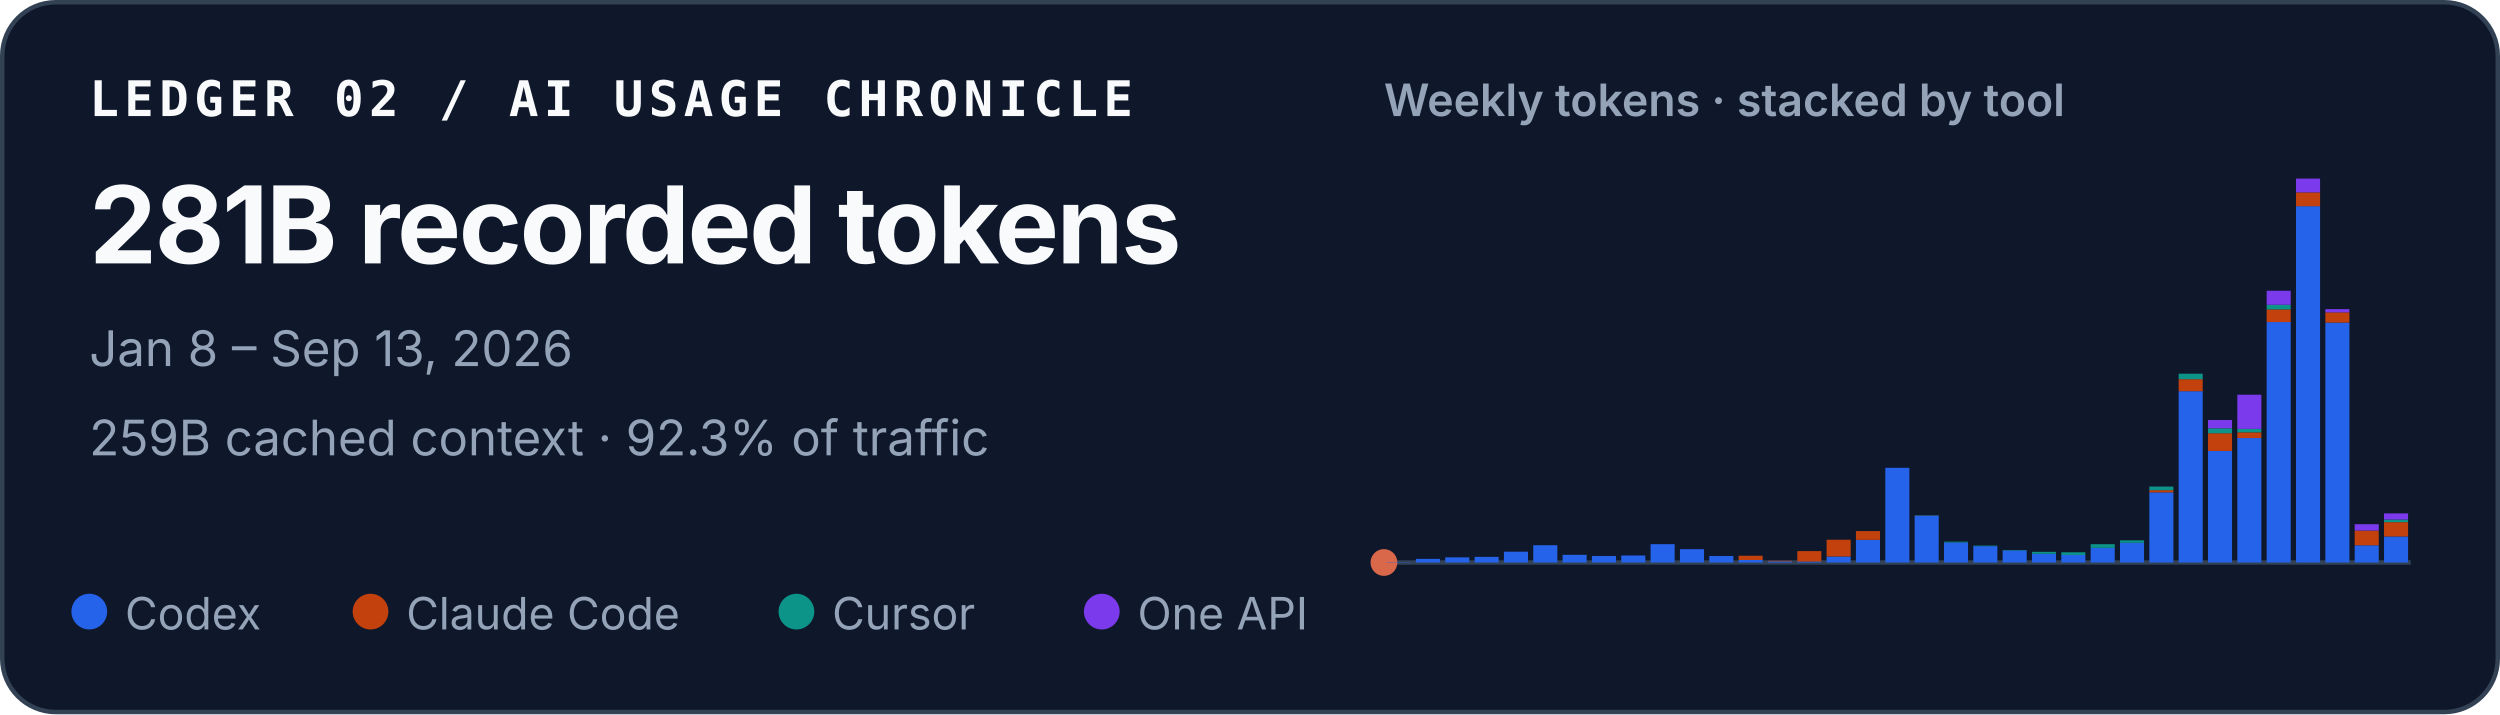
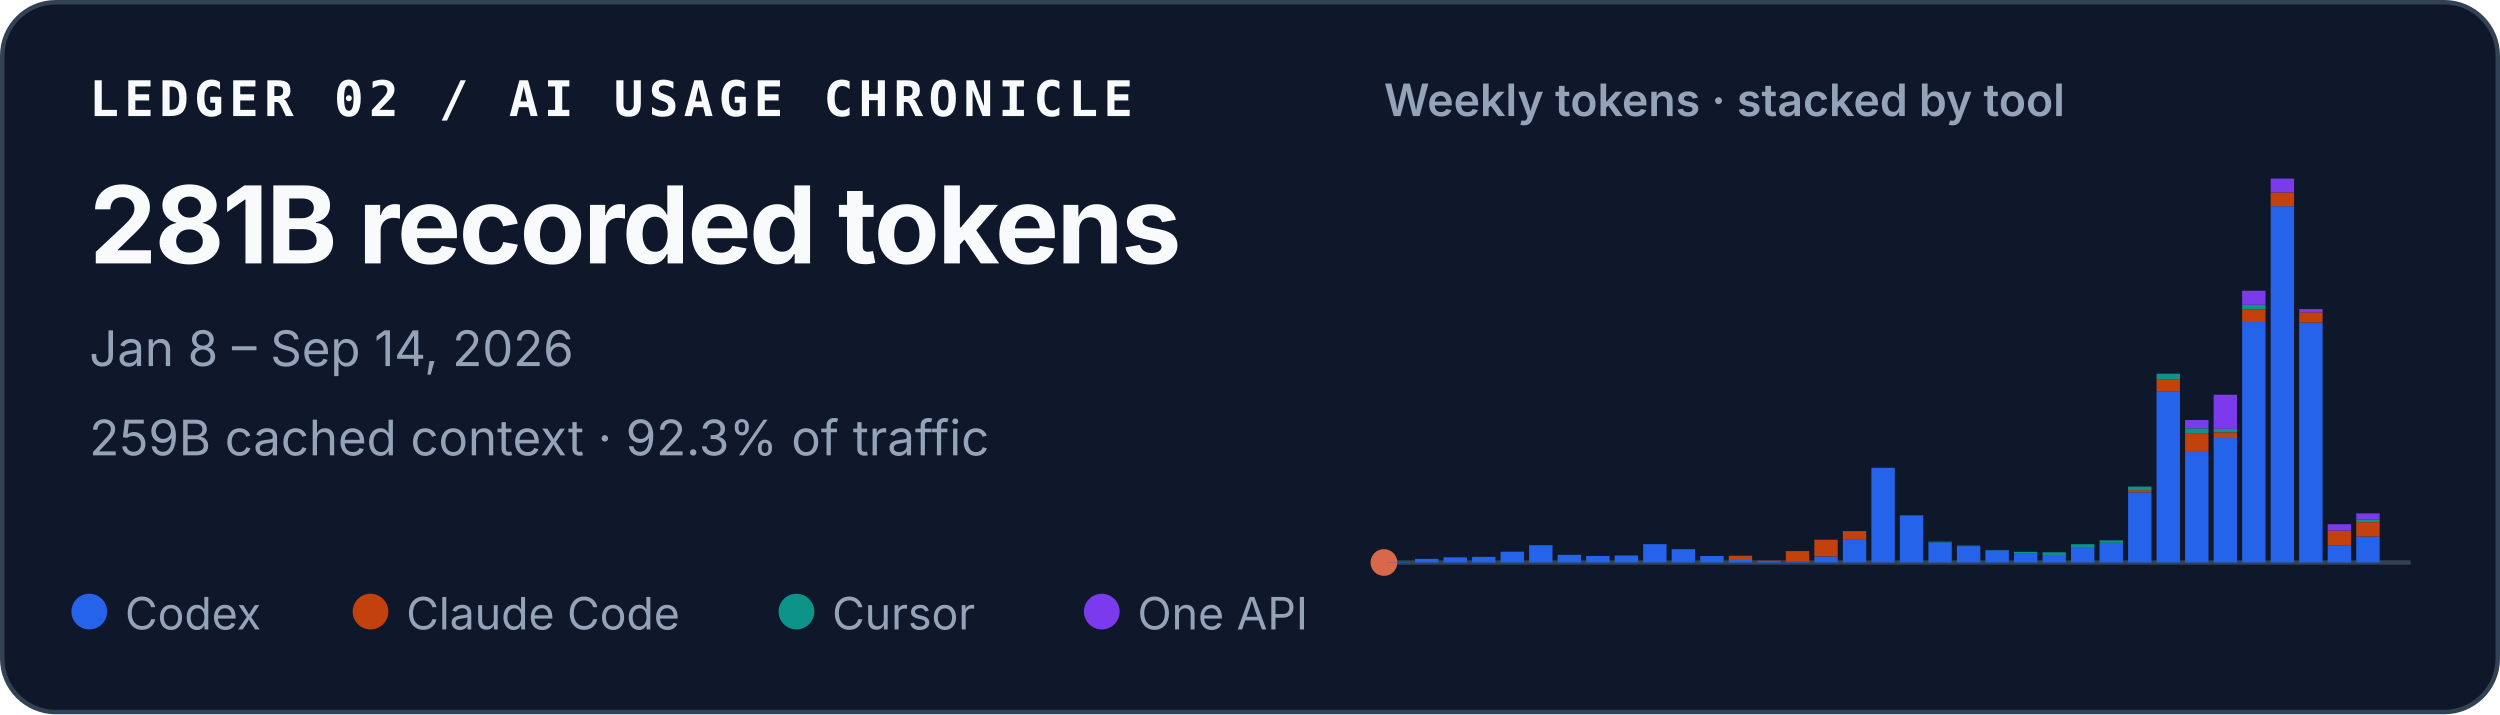
<svg xmlns="http://www.w3.org/2000/svg" width="560" height="160" viewBox="0 0 560 160" role="img" aria-labelledby="title desc">
  <style>
    text { font-family: ui-sans-serif, -apple-system, BlinkMacSystemFont, "Segoe UI", sans-serif; fill: #f8fafc; }
    .identity { font-family: ui-monospace, SFMono-Regular, Menlo, Consolas, monospace; font-size: 11px; font-weight: 700; letter-spacing: .11em; }
    .total { font-size: 24px; font-weight: 720; letter-spacing: -.02em; }
    .meta { font-size: 11px; fill: #94a3b8; }
    .chart-title { font-size: 10px; font-weight: 600; fill: #94a3b8; }
    .legend { font-size: 10px; fill: #94a3b8; }
  </style>
  <rect x=".5" y=".5" width="559" height="159" rx="12" fill="#0f172a" stroke="#334155" />
  <text x="20" y="26" class="identity">LEDGER 02 / AI USAGE CHRONICLE</text>
  <text x="20" y="59" class="total">281B recorded tokens</text>
-   <text x="20" y="82" class="meta">Jan 8 – Sep 13, 2026</text>
+   <text x="20" y="82" class="meta">Jan 8 – Sep 14, 2026</text>
  <text x="20" y="102" class="meta">259B cached context · 92.3% of traffic</text>
  <text x="310" y="26" class="chart-title">Weekly tokens · stacked by tool</text>
  <line x1="310" y1="126" x2="540" y2="126" stroke="#334155" />
  <circle cx="310" cy="126" r="3" fill="#D9684B" aria-hidden="true" />
  <g aria-label="Weekly token volume, stacked by tool">
-     <rect x="310.59" y="125.93" width="5.39" height="0.07" fill="#2563eb" />
-     <rect x="317.16" y="125.19" width="5.39" height="0.81" fill="#2563eb" />
-     <rect x="323.73" y="124.85" width="5.39" height="1.15" fill="#2563eb" />
-     <rect x="330.31" y="124.74" width="5.39" height="1.26" fill="#2563eb" />
-     <rect x="336.88" y="123.58" width="5.39" height="2.42" fill="#2563eb" />
-     <rect x="343.45" y="122.13" width="5.39" height="3.87" fill="#2563eb" />
-     <rect x="350.02" y="124.28" width="5.39" height="1.72" fill="#2563eb" />
-     <rect x="356.59" y="124.54" width="5.39" height="1.46" fill="#2563eb" />
-     <rect x="363.16" y="124.43" width="5.39" height="1.57" fill="#2563eb" />
-     <rect x="369.73" y="121.89" width="5.39" height="4.11" fill="#2563eb" />
-     <rect x="376.31" y="123.02" width="5.39" height="2.98" fill="#2563eb" />
-     <rect x="382.88" y="124.55" width="5.39" height="1.45" fill="#2563eb" />
-     <rect x="389.45" y="125.44" width="5.39" height="0.56" fill="#2563eb" />
-     <rect x="389.45" y="124.49" width="5.39" height="0.95" fill="#c2410c" />
-     <rect x="396.02" y="125.74" width="5.39" height="0.26" fill="#2563eb" />
-     <rect x="396.02" y="125.61" width="5.39" height="0.13" fill="#c2410c" />
-     <rect x="402.59" y="125.78" width="5.39" height="0.22" fill="#2563eb" />
-     <rect x="402.59" y="123.45" width="5.39" height="2.33" fill="#c2410c" />
-     <rect x="409.16" y="124.66" width="5.39" height="1.34" fill="#2563eb" />
-     <rect x="409.16" y="120.90" width="5.39" height="3.75" fill="#c2410c" />
-     <rect x="415.73" y="120.93" width="5.39" height="5.07" fill="#2563eb" />
-     <rect x="415.73" y="118.97" width="5.39" height="1.96" fill="#c2410c" />
-     <rect x="422.31" y="104.79" width="5.39" height="21.21" fill="#2563eb" />
-     <rect x="428.88" y="115.49" width="5.39" height="10.51" fill="#2563eb" />
-     <rect x="428.88" y="115.47" width="5.39" height="0.03" fill="#c2410c" />
-     <rect x="428.88" y="115.41" width="5.39" height="0.05" fill="#0d9488" />
-     <rect x="435.45" y="121.50" width="5.39" height="4.50" fill="#2563eb" />
-     <rect x="435.45" y="121.33" width="5.39" height="0.17" fill="#0d9488" />
-     <rect x="442.02" y="122.34" width="5.39" height="3.66" fill="#2563eb" />
-     <rect x="442.02" y="122.22" width="5.39" height="0.12" fill="#0d9488" />
-     <rect x="448.59" y="123.29" width="5.39" height="2.71" fill="#2563eb" />
-     <rect x="448.59" y="123.19" width="5.39" height="0.10" fill="#0d9488" />
-     <rect x="455.16" y="124.05" width="5.39" height="1.95" fill="#2563eb" />
-     <rect x="455.16" y="123.61" width="5.39" height="0.44" fill="#0d9488" />
-     <rect x="461.73" y="124.31" width="5.39" height="1.69" fill="#2563eb" />
-     <rect x="461.73" y="124.31" width="5.39" height="0.00" fill="#c2410c" />
-     <rect x="461.73" y="123.71" width="5.39" height="0.60" fill="#0d9488" />
-     <rect x="468.31" y="122.72" width="5.39" height="3.28" fill="#2563eb" />
-     <rect x="468.31" y="121.90" width="5.39" height="0.82" fill="#0d9488" />
-     <rect x="474.88" y="121.59" width="5.39" height="4.41" fill="#2563eb" />
-     <rect x="474.88" y="121.04" width="5.39" height="0.55" fill="#0d9488" />
-     <rect x="481.45" y="110.29" width="5.39" height="15.71" fill="#2563eb" />
-     <rect x="481.45" y="109.80" width="5.39" height="0.49" fill="#c2410c" />
-     <rect x="481.45" y="108.99" width="5.39" height="0.81" fill="#0d9488" />
-     <rect x="481.45" y="108.99" width="5.39" height="0.00" fill="#7c3aed" />
-     <rect x="488.02" y="87.63" width="5.39" height="38.37" fill="#2563eb" />
-     <rect x="488.02" y="84.94" width="5.39" height="2.69" fill="#c2410c" />
-     <rect x="488.02" y="83.71" width="5.39" height="1.23" fill="#0d9488" />
-     <rect x="494.59" y="101.02" width="5.39" height="24.98" fill="#2563eb" />
-     <rect x="494.59" y="97.04" width="5.39" height="3.97" fill="#c2410c" />
-     <rect x="494.59" y="95.94" width="5.39" height="1.10" fill="#0d9488" />
-     <rect x="494.59" y="94.07" width="5.39" height="1.87" fill="#7c3aed" />
-     <rect x="501.16" y="98.12" width="5.39" height="27.88" fill="#2563eb" />
-     <rect x="501.16" y="96.84" width="5.39" height="1.28" fill="#c2410c" />
-     <rect x="501.16" y="96.07" width="5.39" height="0.77" fill="#0d9488" />
-     <rect x="501.16" y="88.42" width="5.39" height="7.65" fill="#7c3aed" />
-     <rect x="507.73" y="72.14" width="5.39" height="53.86" fill="#2563eb" />
-     <rect x="507.73" y="69.30" width="5.39" height="2.84" fill="#c2410c" />
-     <rect x="507.73" y="68.27" width="5.39" height="1.04" fill="#0d9488" />
-     <rect x="507.73" y="65.13" width="5.39" height="3.14" fill="#7c3aed" />
-     <rect x="514.31" y="46.18" width="5.39" height="79.82" fill="#2563eb" />
-     <rect x="514.31" y="43.09" width="5.39" height="3.10" fill="#c2410c" />
-     <rect x="514.31" y="40.00" width="5.39" height="3.09" fill="#7c3aed" />
-     <rect x="520.88" y="72.26" width="5.39" height="53.74" fill="#2563eb" />
-     <rect x="520.88" y="69.96" width="5.39" height="2.30" fill="#c2410c" />
-     <rect x="520.88" y="69.24" width="5.39" height="0.73" fill="#7c3aed" />
-     <rect x="527.45" y="122.15" width="5.39" height="3.85" fill="#2563eb" />
-     <rect x="527.45" y="118.85" width="5.39" height="3.29" fill="#c2410c" />
-     <rect x="527.45" y="117.42" width="5.39" height="1.43" fill="#7c3aed" />
-     <rect x="534.02" y="120.17" width="5.39" height="5.83" fill="#2563eb" />
-     <rect x="534.02" y="116.96" width="5.39" height="3.21" fill="#c2410c" />
-     <rect x="534.02" y="116.38" width="5.39" height="0.58" fill="#0d9488" />
-     <rect x="534.02" y="115.00" width="5.39" height="1.38" fill="#7c3aed" />
+     <rect x="310.57" y="125.93" width="5.24" height="0.07" fill="#2563eb" />
+     <rect x="316.96" y="125.19" width="5.24" height="0.81" fill="#2563eb" />
+     <rect x="323.35" y="124.85" width="5.24" height="1.15" fill="#2563eb" />
+     <rect x="329.74" y="124.74" width="5.24" height="1.26" fill="#2563eb" />
+     <rect x="336.13" y="123.58" width="5.24" height="2.42" fill="#2563eb" />
+     <rect x="342.52" y="122.13" width="5.24" height="3.87" fill="#2563eb" />
+     <rect x="348.91" y="124.28" width="5.24" height="1.72" fill="#2563eb" />
+     <rect x="355.30" y="124.54" width="5.24" height="1.46" fill="#2563eb" />
+     <rect x="361.69" y="124.43" width="5.24" height="1.57" fill="#2563eb" />
+     <rect x="368.07" y="121.89" width="5.24" height="4.11" fill="#2563eb" />
+     <rect x="374.46" y="123.02" width="5.24" height="2.98" fill="#2563eb" />
+     <rect x="380.85" y="124.55" width="5.24" height="1.45" fill="#2563eb" />
+     <rect x="387.24" y="125.44" width="5.24" height="0.56" fill="#2563eb" />
+     <rect x="387.24" y="124.49" width="5.24" height="0.95" fill="#c2410c" />
+     <rect x="393.63" y="125.74" width="5.24" height="0.26" fill="#2563eb" />
+     <rect x="393.63" y="125.61" width="5.24" height="0.13" fill="#c2410c" />
+     <rect x="400.02" y="125.78" width="5.24" height="0.22" fill="#2563eb" />
+     <rect x="400.02" y="123.45" width="5.24" height="2.33" fill="#c2410c" />
+     <rect x="406.41" y="124.66" width="5.24" height="1.34" fill="#2563eb" />
+     <rect x="406.41" y="120.90" width="5.24" height="3.75" fill="#c2410c" />
+     <rect x="412.80" y="120.93" width="5.24" height="5.07" fill="#2563eb" />
+     <rect x="412.80" y="118.97" width="5.24" height="1.96" fill="#c2410c" />
+     <rect x="419.19" y="104.79" width="5.24" height="21.21" fill="#2563eb" />
+     <rect x="425.57" y="115.49" width="5.24" height="10.51" fill="#2563eb" />
+     <rect x="425.57" y="115.47" width="5.24" height="0.03" fill="#c2410c" />
+     <rect x="425.57" y="115.41" width="5.24" height="0.05" fill="#0d9488" />
+     <rect x="431.96" y="121.50" width="5.24" height="4.50" fill="#2563eb" />
+     <rect x="431.96" y="121.33" width="5.24" height="0.17" fill="#0d9488" />
+     <rect x="438.35" y="122.34" width="5.24" height="3.66" fill="#2563eb" />
+     <rect x="438.35" y="122.22" width="5.24" height="0.12" fill="#0d9488" />
+     <rect x="444.74" y="123.29" width="5.24" height="2.71" fill="#2563eb" />
+     <rect x="444.74" y="123.19" width="5.24" height="0.10" fill="#0d9488" />
+     <rect x="451.13" y="124.05" width="5.24" height="1.95" fill="#2563eb" />
+     <rect x="451.13" y="123.61" width="5.24" height="0.44" fill="#0d9488" />
+     <rect x="457.52" y="124.31" width="5.24" height="1.69" fill="#2563eb" />
+     <rect x="457.52" y="124.31" width="5.24" height="0.00" fill="#c2410c" />
+     <rect x="457.52" y="123.71" width="5.24" height="0.60" fill="#0d9488" />
+     <rect x="463.91" y="122.72" width="5.24" height="3.28" fill="#2563eb" />
+     <rect x="463.91" y="121.90" width="5.24" height="0.82" fill="#0d9488" />
+     <rect x="470.30" y="121.59" width="5.24" height="4.41" fill="#2563eb" />
+     <rect x="470.30" y="121.04" width="5.24" height="0.55" fill="#0d9488" />
+     <rect x="476.69" y="110.29" width="5.24" height="15.71" fill="#2563eb" />
+     <rect x="476.69" y="109.80" width="5.24" height="0.49" fill="#c2410c" />
+     <rect x="476.69" y="108.99" width="5.24" height="0.81" fill="#0d9488" />
+     <rect x="476.69" y="108.99" width="5.24" height="0.00" fill="#7c3aed" />
+     <rect x="483.07" y="87.63" width="5.24" height="38.37" fill="#2563eb" />
+     <rect x="483.07" y="84.94" width="5.24" height="2.69" fill="#c2410c" />
+     <rect x="483.07" y="83.71" width="5.24" height="1.23" fill="#0d9488" />
+     <rect x="489.46" y="101.02" width="5.24" height="24.98" fill="#2563eb" />
+     <rect x="489.46" y="97.04" width="5.24" height="3.97" fill="#c2410c" />
+     <rect x="489.46" y="95.94" width="5.24" height="1.10" fill="#0d9488" />
+     <rect x="489.46" y="94.07" width="5.24" height="1.87" fill="#7c3aed" />
+     <rect x="495.85" y="98.12" width="5.24" height="27.88" fill="#2563eb" />
+     <rect x="495.85" y="96.84" width="5.24" height="1.28" fill="#c2410c" />
+     <rect x="495.85" y="96.07" width="5.24" height="0.77" fill="#0d9488" />
+     <rect x="495.85" y="88.42" width="5.24" height="7.65" fill="#7c3aed" />
+     <rect x="502.24" y="72.14" width="5.24" height="53.86" fill="#2563eb" />
+     <rect x="502.24" y="69.30" width="5.24" height="2.84" fill="#c2410c" />
+     <rect x="502.24" y="68.27" width="5.24" height="1.04" fill="#0d9488" />
+     <rect x="502.24" y="65.13" width="5.24" height="3.14" fill="#7c3aed" />
+     <rect x="508.63" y="46.18" width="5.24" height="79.82" fill="#2563eb" />
+     <rect x="508.63" y="43.09" width="5.24" height="3.10" fill="#c2410c" />
+     <rect x="508.63" y="40.00" width="5.24" height="3.09" fill="#7c3aed" />
+     <rect x="515.02" y="72.26" width="5.24" height="53.74" fill="#2563eb" />
+     <rect x="515.02" y="69.96" width="5.24" height="2.30" fill="#c2410c" />
+     <rect x="515.02" y="69.24" width="5.24" height="0.73" fill="#7c3aed" />
+     <rect x="521.41" y="122.15" width="5.24" height="3.85" fill="#2563eb" />
+     <rect x="521.41" y="118.85" width="5.24" height="3.29" fill="#c2410c" />
+     <rect x="521.41" y="117.42" width="5.24" height="1.43" fill="#7c3aed" />
+     <rect x="527.80" y="120.17" width="5.24" height="5.83" fill="#2563eb" />
+     <rect x="527.80" y="116.96" width="5.24" height="3.21" fill="#c2410c" />
+     <rect x="527.80" y="116.37" width="5.24" height="0.59" fill="#0d9488" />
+     <rect x="527.80" y="115.00" width="5.24" height="1.38" fill="#7c3aed" />
+     <rect x="534.19" y="126.00" width="5.24" height="0.00" fill="#c2410c" />
  </g>
  <circle cx="20" cy="137" r="4" fill="#2563eb" />
  <text x="28" y="141" class="legend">Codex</text>
  <circle cx="83" cy="137" r="4" fill="#c2410c" />
  <text x="91" y="141" class="legend">Claude Code</text>
  <circle cx="178.4" cy="137" r="4" fill="#0d9488" />
  <text x="186.4" y="141" class="legend">Cursor</text>
  <circle cx="246.8" cy="137" r="4" fill="#7c3aed" />
  <text x="254.8" y="141" class="legend">One API</text>
</svg>
